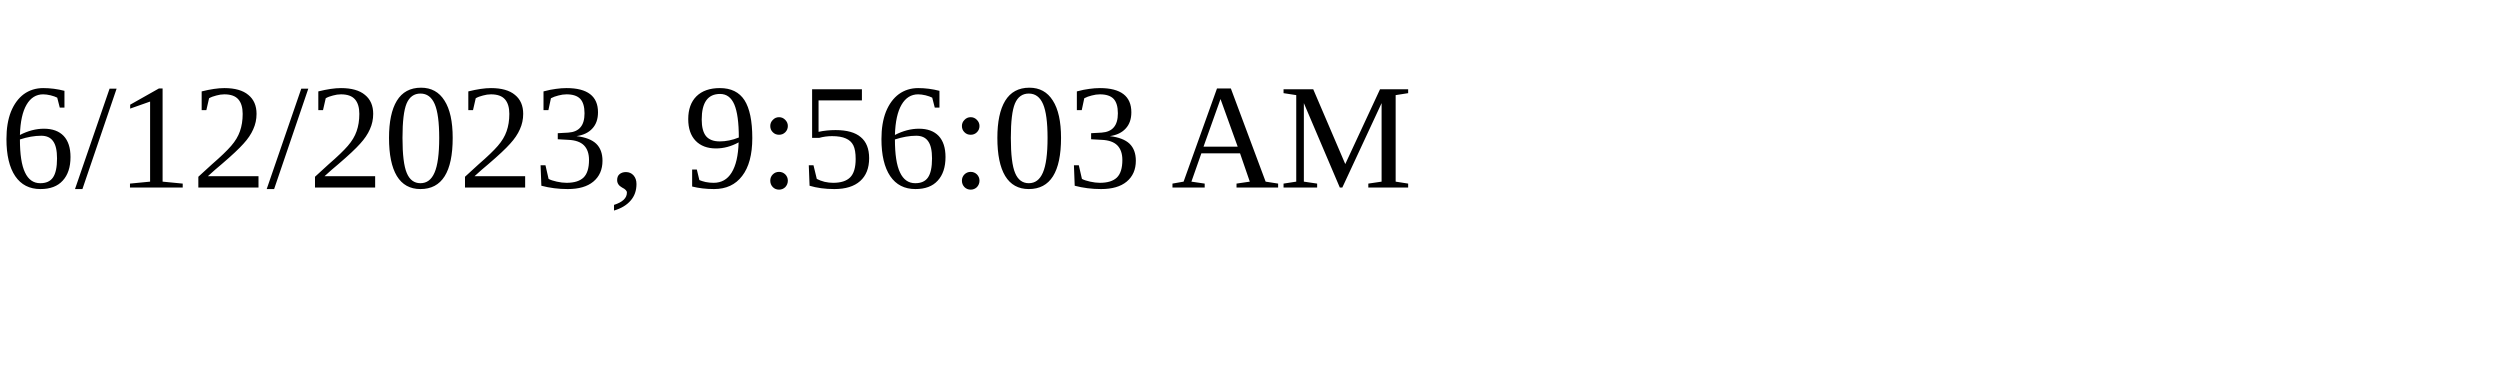
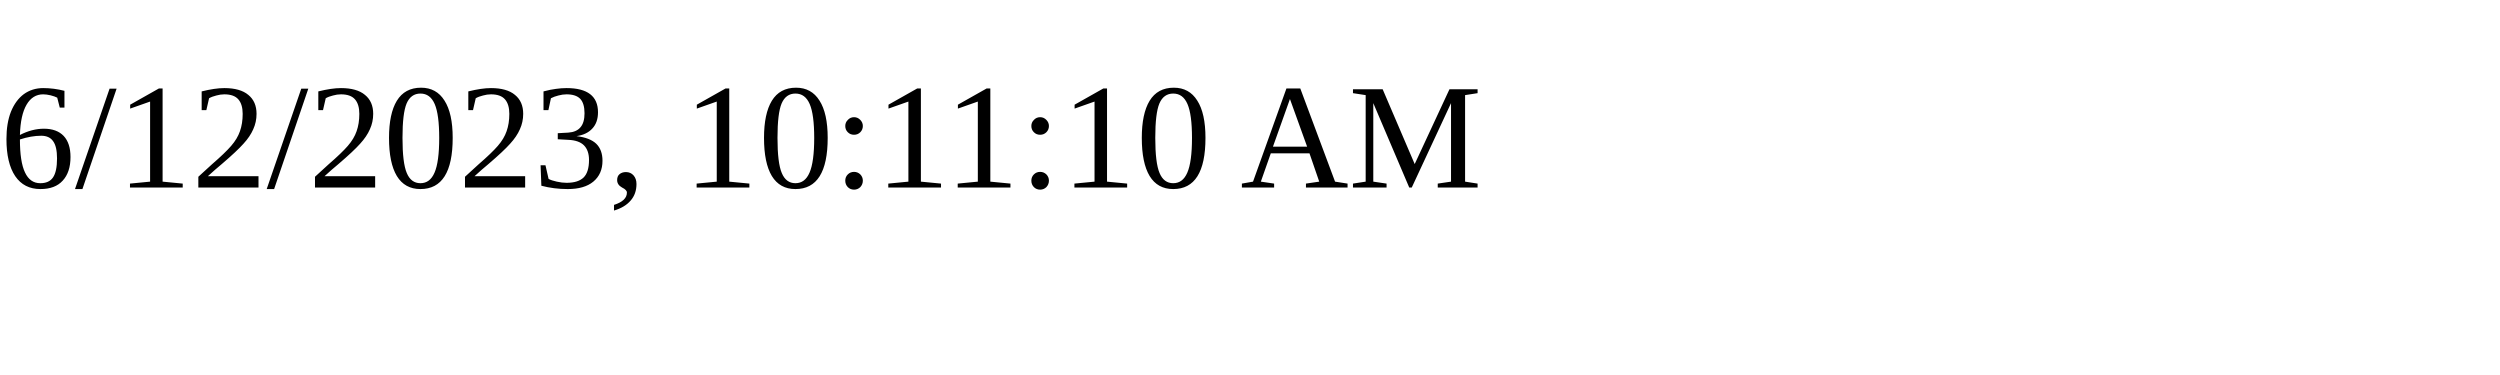
<svg xmlns="http://www.w3.org/2000/svg" height="30" width="200">
-   <text x="0" y="15">6/12/2023, 9:56:03 AM</text>
+   <text x="0" y="15">6/12/2023, 10:11:10 AM</text>
</svg>
